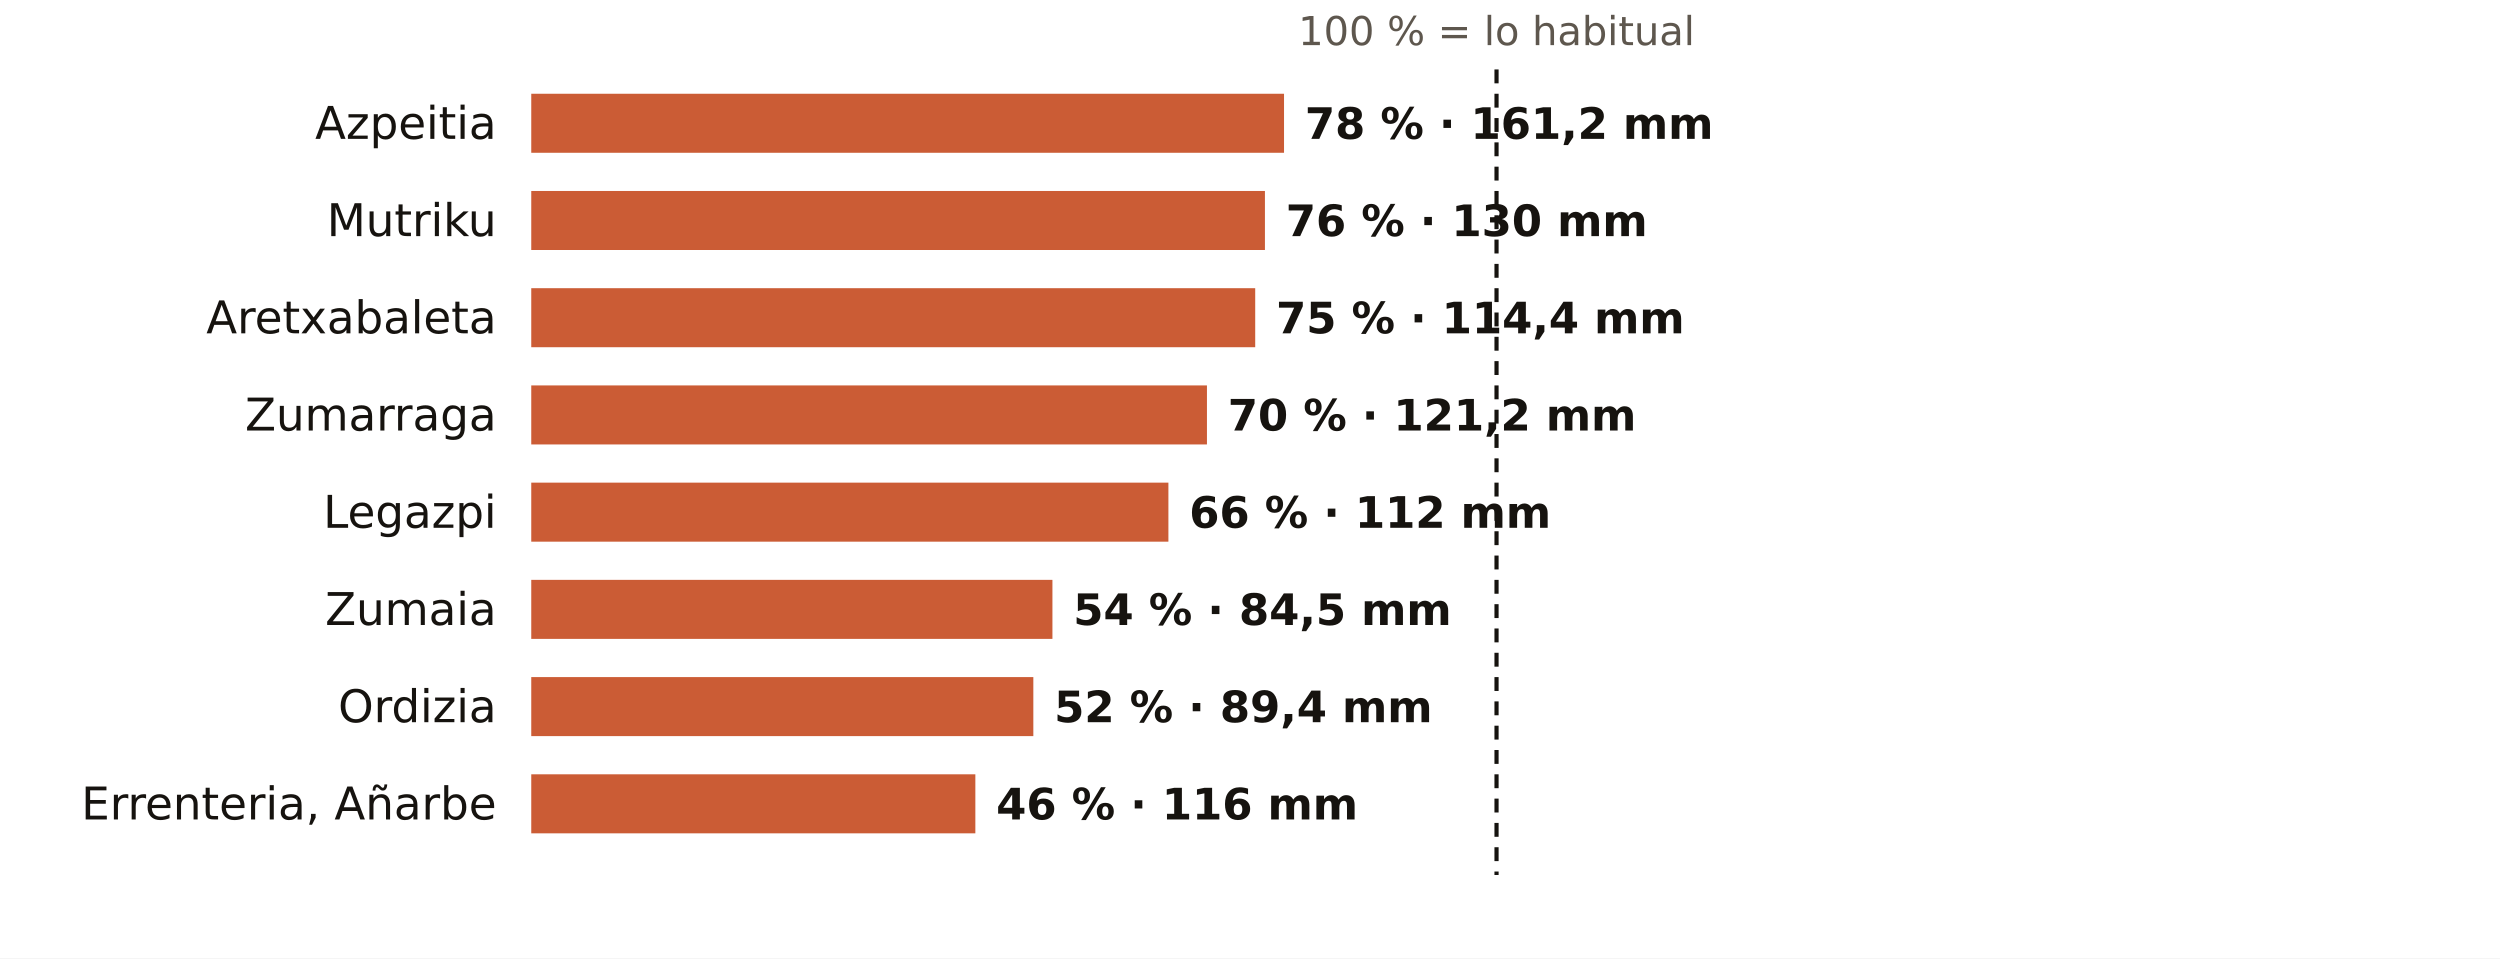
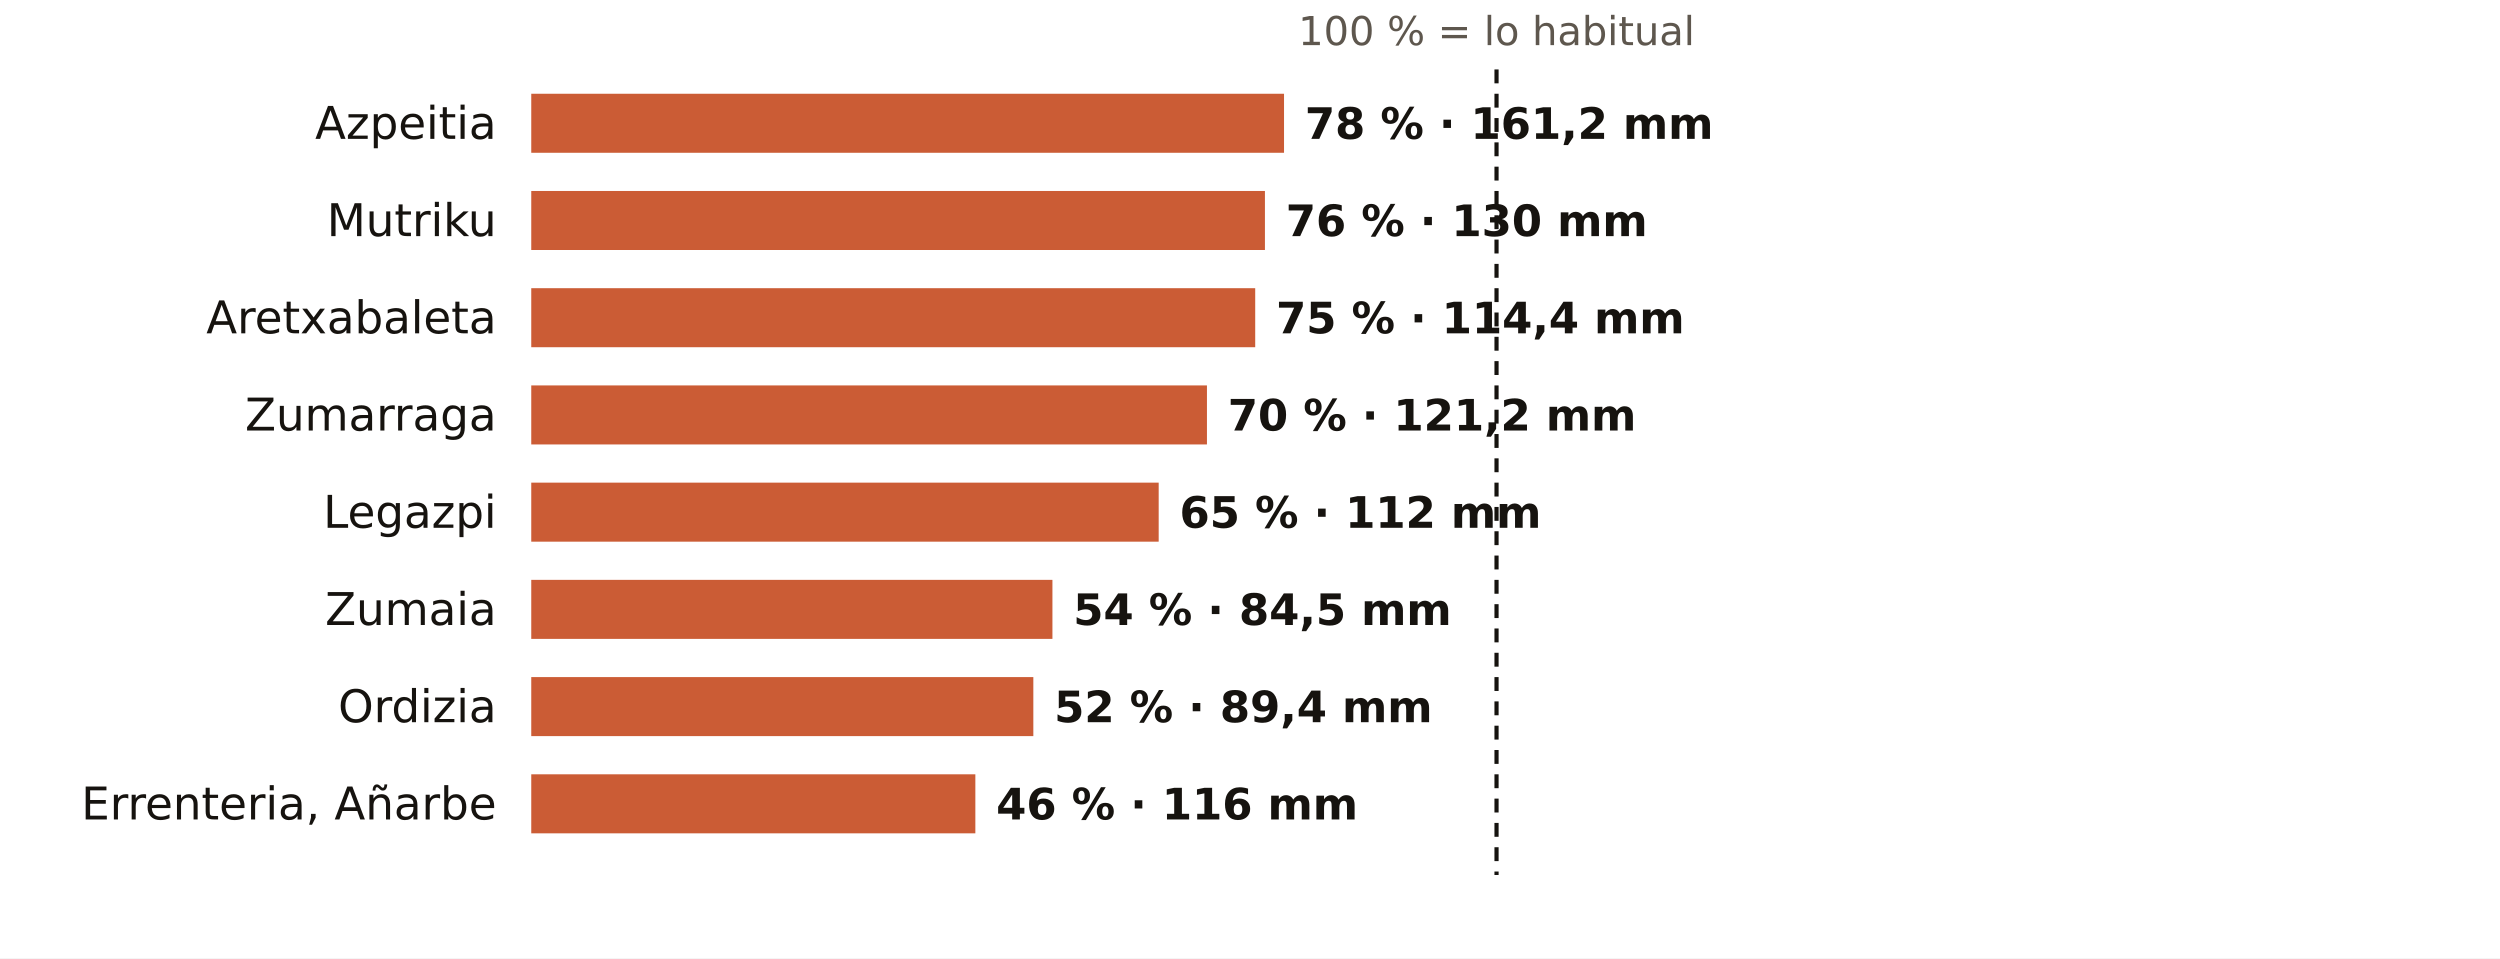
<svg xmlns="http://www.w3.org/2000/svg" viewBox="0 0 720 276" width="720" height="276" role="img" aria-label="El otoño en los pluviómetros de AEMET de Gipuzkoa: % de lo habitual">
  <rect width="720" height="276" fill="#FFFFFF" />
  <text x="431.0" y="13.0" font-size="11.5" fill="#5E574E" text-anchor="middle" font-weight="400" font-family="Public Sans, DejaVu Sans, Arial, sans-serif">100 % = lo habitual</text>
  <text x="143.0" y="40.0" font-size="13" fill="#16130F" text-anchor="end" font-weight="500" font-family="Public Sans, DejaVu Sans, Arial, sans-serif">Azpeitia</text>
  <rect x="153" y="27" width="216.8" height="17" fill="#C4461A" opacity="0.88" />
  <text x="375.8" y="40.0" font-size="12.5" fill="#16130F" text-anchor="start" font-weight="600" font-family="Public Sans, DejaVu Sans, Arial, sans-serif">78 % · 161,2 mm</text>
  <text x="143.0" y="68.0" font-size="13" fill="#16130F" text-anchor="end" font-weight="500" font-family="Public Sans, DejaVu Sans, Arial, sans-serif">Mutriku</text>
  <rect x="153" y="55" width="211.3" height="17" fill="#C4461A" opacity="0.88" />
  <text x="370.3" y="68.0" font-size="12.5" fill="#16130F" text-anchor="start" font-weight="600" font-family="Public Sans, DejaVu Sans, Arial, sans-serif">76 % · 130 mm</text>
  <text x="143.0" y="96.0" font-size="13" fill="#16130F" text-anchor="end" font-weight="500" font-family="Public Sans, DejaVu Sans, Arial, sans-serif">Aretxabaleta</text>
  <rect x="153" y="83" width="208.5" height="17" fill="#C4461A" opacity="0.88" />
  <text x="367.5" y="96.0" font-size="12.5" fill="#16130F" text-anchor="start" font-weight="600" font-family="Public Sans, DejaVu Sans, Arial, sans-serif">75 % · 114,4 mm</text>
  <text x="143.0" y="124.0" font-size="13" fill="#16130F" text-anchor="end" font-weight="500" font-family="Public Sans, DejaVu Sans, Arial, sans-serif">Zumarraga</text>
  <rect x="153" y="111" width="194.6" height="17" fill="#C4461A" opacity="0.88" />
  <text x="353.6" y="124.0" font-size="12.5" fill="#16130F" text-anchor="start" font-weight="600" font-family="Public Sans, DejaVu Sans, Arial, sans-serif">70 % · 121,2 mm</text>
  <text x="143.0" y="152.0" font-size="13" fill="#16130F" text-anchor="end" font-weight="500" font-family="Public Sans, DejaVu Sans, Arial, sans-serif">Legazpi</text>
-   <rect x="153" y="139" width="183.5" height="17" fill="#C4461A" opacity="0.88" />
-   <text x="342.5" y="152.0" font-size="12.5" fill="#16130F" text-anchor="start" font-weight="600" font-family="Public Sans, DejaVu Sans, Arial, sans-serif">66 % · 112 mm</text>
+   <rect x="153" y="139" width="180.7" height="17" fill="#C4461A" opacity="0.88" />
+   <text x="339.7" y="152.0" font-size="12.5" fill="#16130F" text-anchor="start" font-weight="600" font-family="Public Sans, DejaVu Sans, Arial, sans-serif">65 % · 112 mm</text>
  <text x="143.0" y="180.0" font-size="13" fill="#16130F" text-anchor="end" font-weight="500" font-family="Public Sans, DejaVu Sans, Arial, sans-serif">Zumaia</text>
  <rect x="153" y="167" width="150.1" height="17" fill="#C4461A" opacity="0.88" />
  <text x="309.1" y="180.0" font-size="12.5" fill="#16130F" text-anchor="start" font-weight="600" font-family="Public Sans, DejaVu Sans, Arial, sans-serif">54 % · 84,5 mm</text>
  <text x="143.0" y="208.0" font-size="13" fill="#16130F" text-anchor="end" font-weight="500" font-family="Public Sans, DejaVu Sans, Arial, sans-serif">Ordizia</text>
  <rect x="153" y="195" width="144.6" height="17" fill="#C4461A" opacity="0.88" />
  <text x="303.6" y="208.0" font-size="12.5" fill="#16130F" text-anchor="start" font-weight="600" font-family="Public Sans, DejaVu Sans, Arial, sans-serif">52 % · 89,4 mm</text>
  <text x="143.0" y="236.0" font-size="13" fill="#16130F" text-anchor="end" font-weight="500" font-family="Public Sans, DejaVu Sans, Arial, sans-serif">Errenteria, Añarbe</text>
  <rect x="153" y="223" width="127.9" height="17" fill="#C4461A" opacity="0.88" />
  <text x="286.9" y="236.0" font-size="12.5" fill="#16130F" text-anchor="start" font-weight="600" font-family="Public Sans, DejaVu Sans, Arial, sans-serif">46 % · 116 mm</text>
  <line x1="431.0" x2="431.0" y1="20" y2="252" stroke="#16130F" stroke-width="1.2" stroke-dasharray="4 3" />
</svg>
